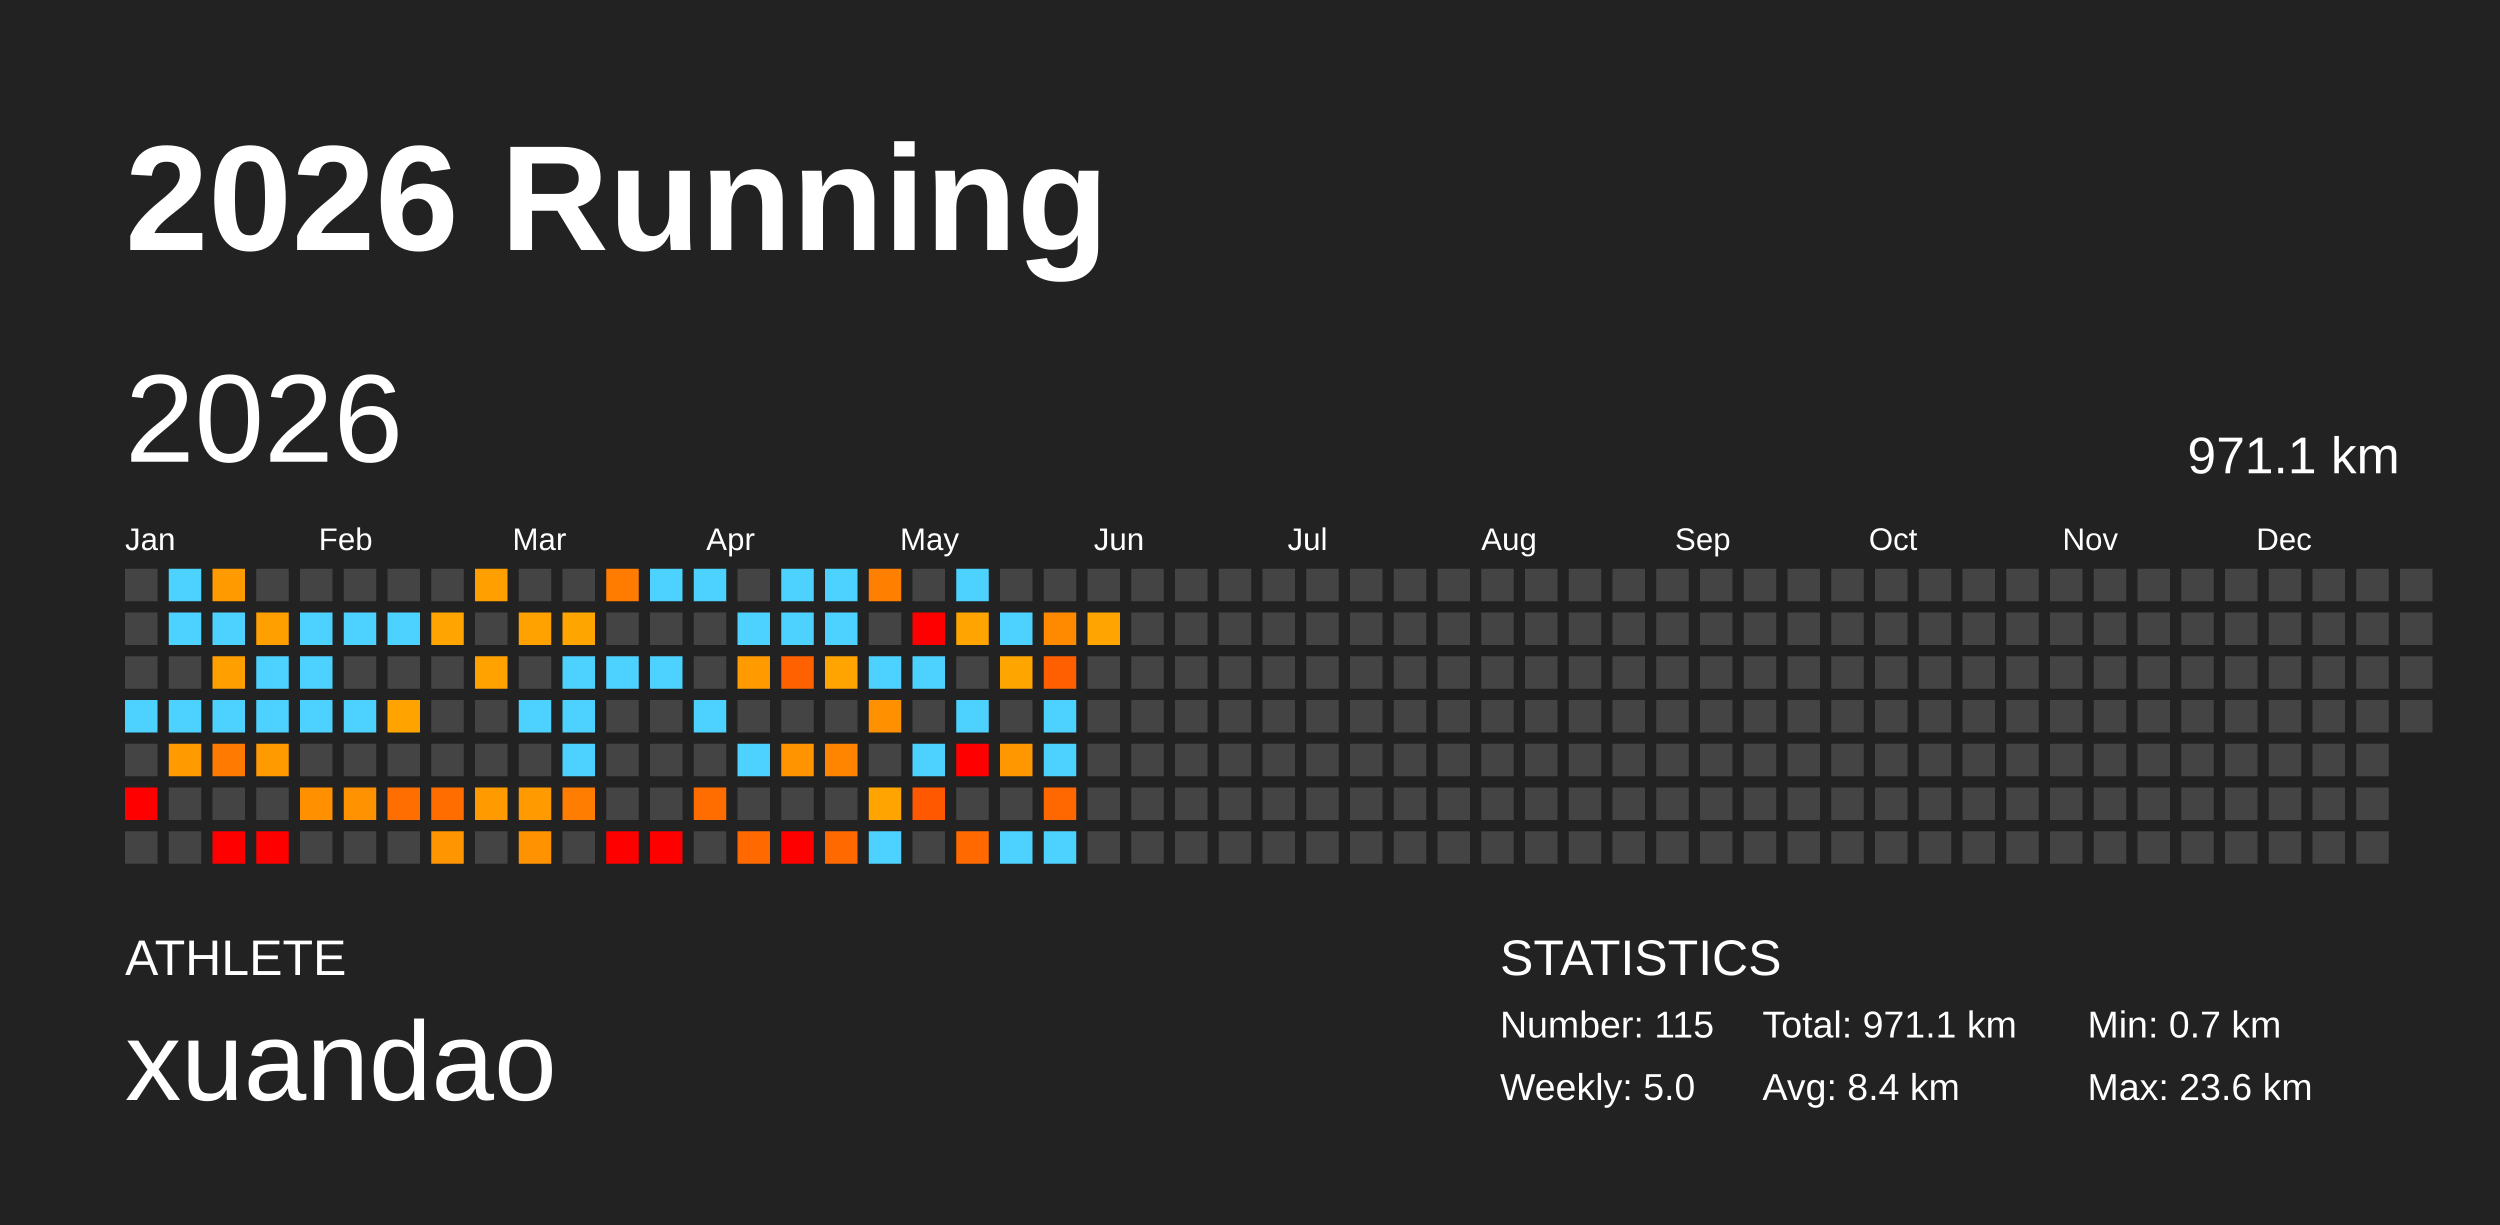
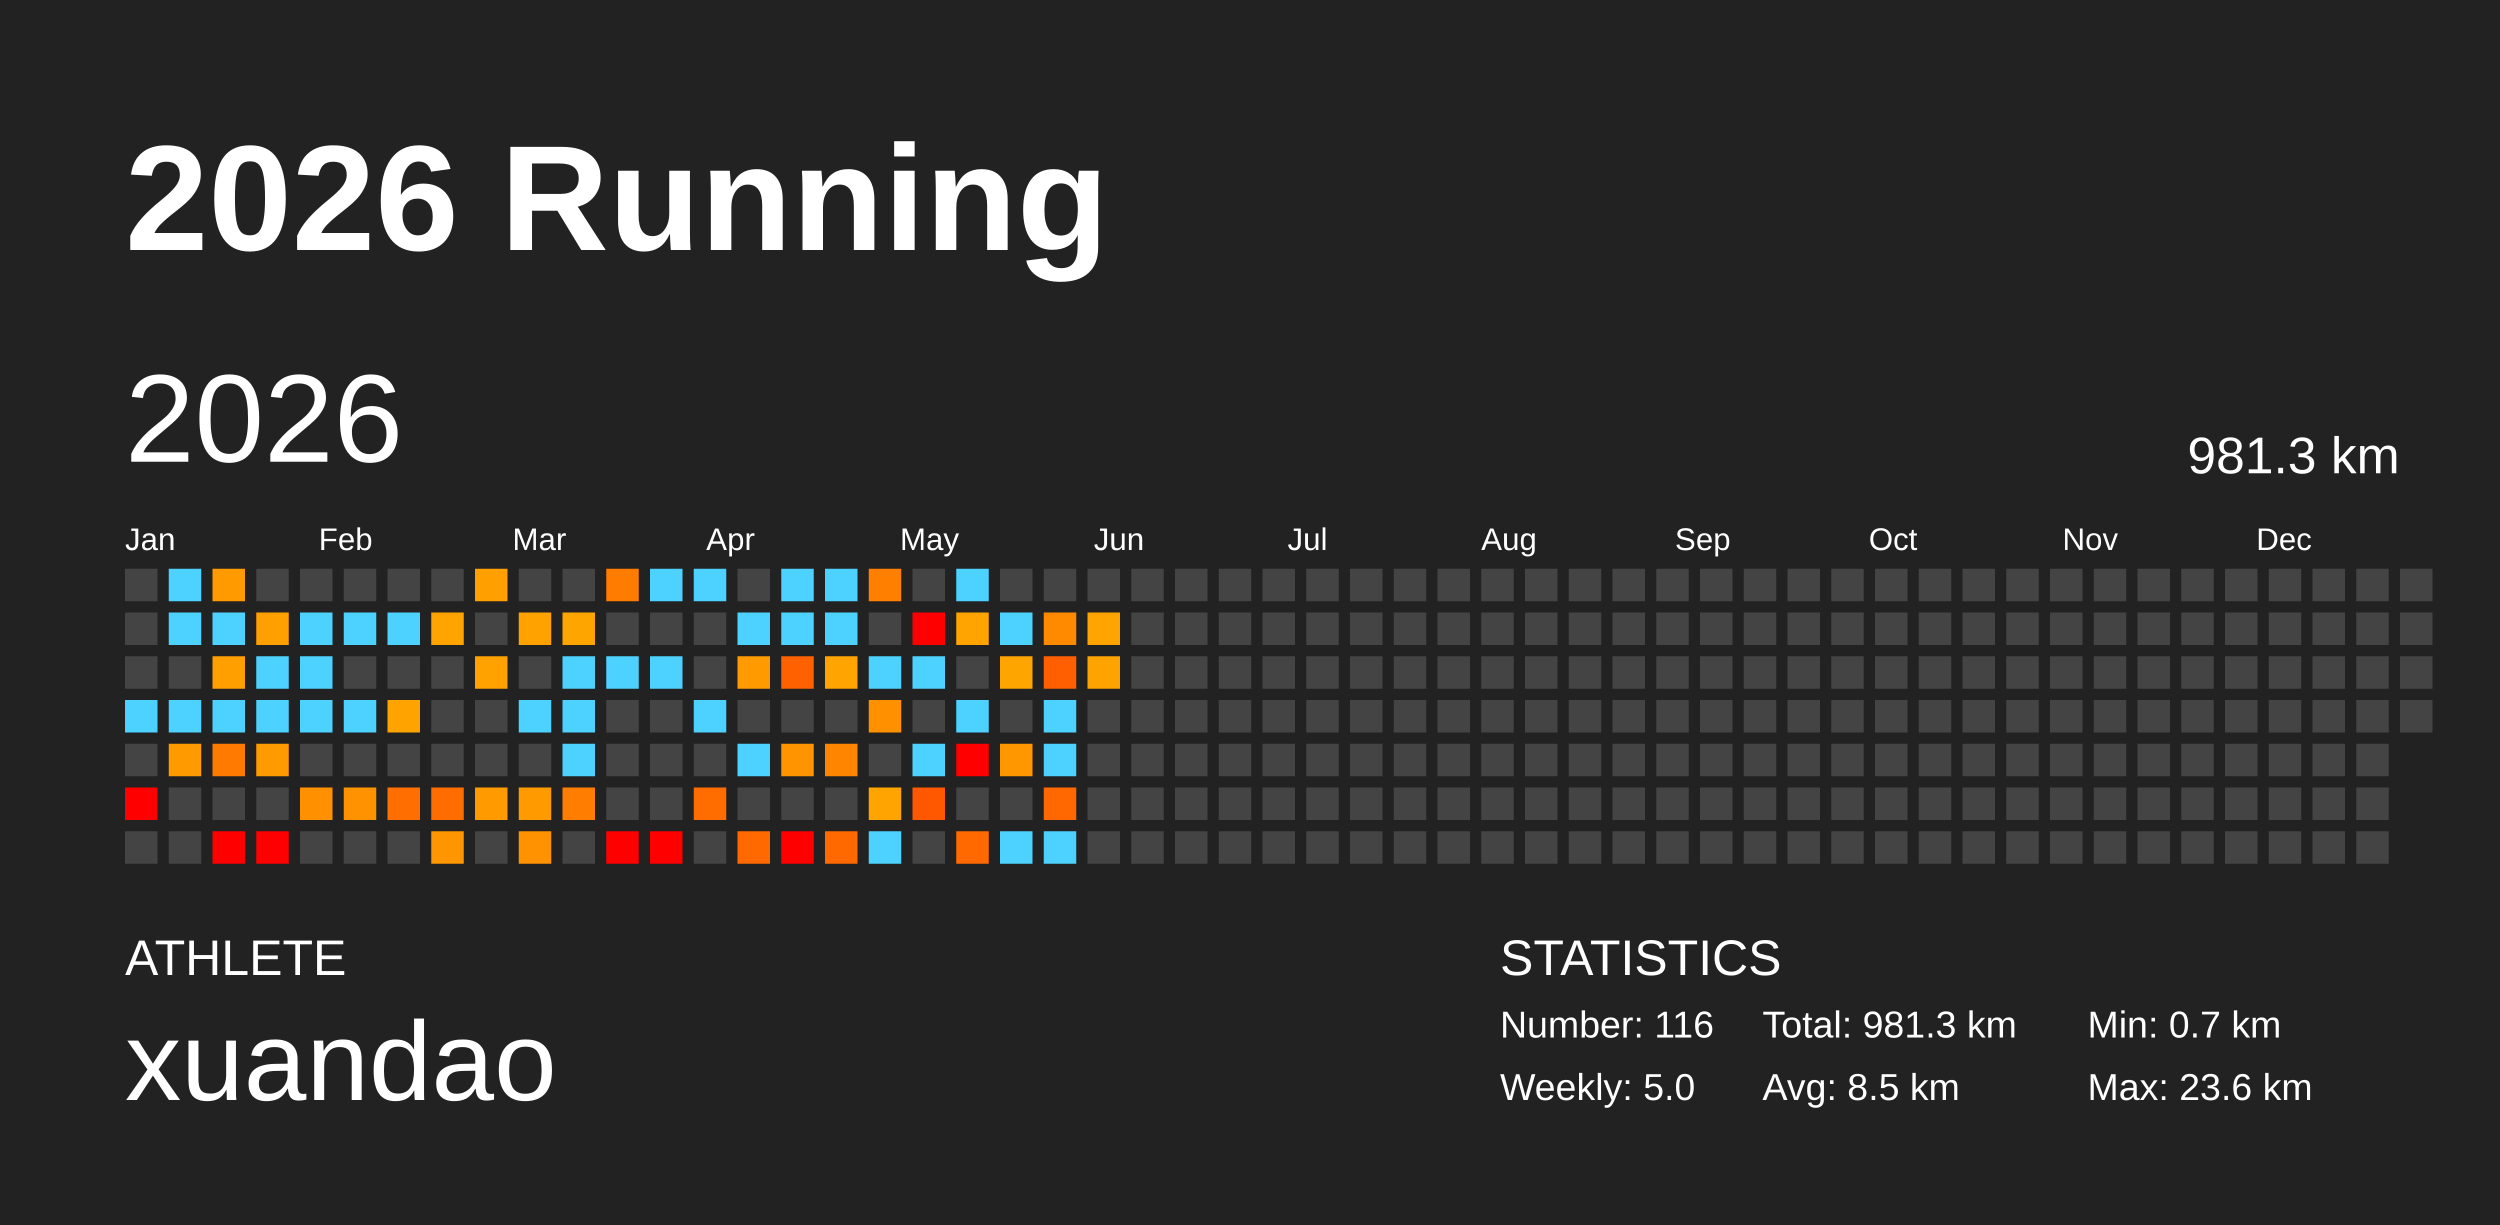
<svg xmlns="http://www.w3.org/2000/svg" baseProfile="full" height="98mm" version="1.1" viewBox="0,0,200,98" width="200mm">
  <defs />
  <rect fill="#222222" height="98" width="200" x="0" y="0" />
  <text fill="#FFFFFF" style="font-size:12px; font-family:Arial; font-weight:bold;" x="10" y="20">2026 Running</text>
  <text fill="#FFFFFF" style="font-size:4px; font-family:Arial" x="10" y="78">ATHLETE</text>
  <text fill="#FFFFFF" style="font-size:9px; font-family:Arial" x="10" y="88">xuandao</text>
  <text fill="#FFFFFF" style="font-size:4px; font-family:Arial" x="120" y="78">STATISTICS</text>
-   <text fill="#FFFFFF" style="font-size:3px; font-family:Arial" x="120" y="83">Number: 115</text>
+   <text fill="#FFFFFF" style="font-size:3px; font-family:Arial" x="120" y="83">Number: 116</text>
  <text fill="#FFFFFF" style="font-size:3px; font-family:Arial" x="120" y="88">Weekly: 5.0</text>
-   <text fill="#FFFFFF" style="font-size:3px; font-family:Arial" x="141" y="83">Total: 971.1 km</text>
-   <text fill="#FFFFFF" style="font-size:3px; font-family:Arial" x="141" y="88">Avg: 8.4 km</text>
+   <text fill="#FFFFFF" style="font-size:3px; font-family:Arial" x="141" y="83">Total: 981.3 km</text>
+   <text fill="#FFFFFF" style="font-size:3px; font-family:Arial" x="141" y="88">Avg: 8.5 km</text>
  <text fill="#FFFFFF" style="font-size:3px; font-family:Arial" x="167" y="83">Min: 0.7 km</text>
  <text fill="#FFFFFF" style="font-size:3px; font-family:Arial" x="167" y="88">Max: 23.6 km</text>
  <text dominant-baseline="hanging" fill="#FFFFFF" style="font-size:10.0px; font-family:Arial;" x="10" y="30">2026</text>
-   <text dominant-baseline="hanging" fill="#FFFFFF" style="font-size:4.125px; font-family:Arial;" x="175" y="35">971.1 km</text>
+   <text dominant-baseline="hanging" fill="#FFFFFF" style="font-size:4.125px; font-family:Arial;" x="175" y="35">981.3 km</text>
  <text fill="#FFFFFF" style="font-size:2.5px; font-family:Arial" x="10.0" y="44">Jan</text>
  <text fill="#FFFFFF" style="font-size:2.5px; font-family:Arial" x="25.5" y="44">Feb</text>
  <text fill="#FFFFFF" style="font-size:2.5px; font-family:Arial" x="41.0" y="44">Mar</text>
  <text fill="#FFFFFF" style="font-size:2.5px; font-family:Arial" x="56.5" y="44">Apr</text>
  <text fill="#FFFFFF" style="font-size:2.5px; font-family:Arial" x="72.0" y="44">May</text>
  <text fill="#FFFFFF" style="font-size:2.5px; font-family:Arial" x="87.5" y="44">Jun</text>
  <text fill="#FFFFFF" style="font-size:2.5px; font-family:Arial" x="103.0" y="44">Jul</text>
  <text fill="#FFFFFF" style="font-size:2.5px; font-family:Arial" x="118.5" y="44">Aug</text>
  <text fill="#FFFFFF" style="font-size:2.5px; font-family:Arial" x="134.0" y="44">Sep</text>
  <text fill="#FFFFFF" style="font-size:2.5px; font-family:Arial" x="149.5" y="44">Oct</text>
  <text fill="#FFFFFF" style="font-size:2.5px; font-family:Arial" x="165.0" y="44">Nov</text>
  <text fill="#FFFFFF" style="font-size:2.5px; font-family:Arial" x="180.5" y="44">Dec</text>
  <rect fill="#444444" height="2.6" width="2.6" x="10.0" y="45.5" />
  <rect fill="#444444" height="2.6" width="2.6" x="10.0" y="49.0" />
  <rect fill="#444444" height="2.6" width="2.6" x="10.0" y="52.5" />
  <rect fill="#4dd2ff" height="2.6" width="2.6" x="10.0" y="56.0" />
  <rect fill="#444444" height="2.6" width="2.6" x="10.0" y="59.5" />
  <rect fill="red" height="2.6" width="2.6" x="10.0" y="63.0" />
  <rect fill="#444444" height="2.6" width="2.6" x="10.0" y="66.5" />
  <rect fill="#4dd2ff" height="2.6" width="2.6" x="13.5" y="45.5" />
  <rect fill="#4dd2ff" height="2.6" width="2.6" x="13.5" y="49.0" />
  <rect fill="#444444" height="2.6" width="2.6" x="13.5" y="52.5" />
  <rect fill="#4dd2ff" height="2.6" width="2.6" x="13.5" y="56.0" />
  <rect fill="#ff9a00" height="2.6" width="2.6" x="13.5" y="59.5" />
  <rect fill="#444444" height="2.6" width="2.6" x="13.5" y="63.0" />
  <rect fill="#444444" height="2.6" width="2.6" x="13.5" y="66.5" />
  <rect fill="#ff9a00" height="2.6" width="2.6" x="17.0" y="45.5" />
  <rect fill="#4dd2ff" height="2.6" width="2.6" x="17.0" y="49.0" />
  <rect fill="#ffa000" height="2.6" width="2.6" x="17.0" y="52.5" />
  <rect fill="#4dd2ff" height="2.6" width="2.6" x="17.0" y="56.0" />
  <rect fill="#ff7a00" height="2.6" width="2.6" x="17.0" y="59.5" />
  <rect fill="#444444" height="2.6" width="2.6" x="17.0" y="63.0" />
  <rect fill="red" height="2.6" width="2.6" x="17.0" y="66.5" />
  <rect fill="#444444" height="2.6" width="2.6" x="20.5" y="45.5" />
  <rect fill="#ffa000" height="2.6" width="2.6" x="20.5" y="49.0" />
  <rect fill="#4dd2ff" height="2.6" width="2.6" x="20.5" y="52.5" />
  <rect fill="#4dd2ff" height="2.6" width="2.6" x="20.5" y="56.0" />
  <rect fill="#ff9b00" height="2.6" width="2.6" x="20.5" y="59.5" />
  <rect fill="#444444" height="2.6" width="2.6" x="20.5" y="63.0" />
  <rect fill="red" height="2.6" width="2.6" x="20.5" y="66.5" />
  <rect fill="#444444" height="2.6" width="2.6" x="24.0" y="45.5" />
  <rect fill="#4dd2ff" height="2.6" width="2.6" x="24.0" y="49.0" />
  <rect fill="#4dd2ff" height="2.6" width="2.6" x="24.0" y="52.5" />
  <rect fill="#4dd2ff" height="2.6" width="2.6" x="24.0" y="56.0" />
  <rect fill="#444444" height="2.6" width="2.6" x="24.0" y="59.5" />
  <rect fill="#ff9000" height="2.6" width="2.6" x="24.0" y="63.0" />
  <rect fill="#444444" height="2.6" width="2.6" x="24.0" y="66.5" />
  <rect fill="#444444" height="2.6" width="2.6" x="27.5" y="45.5" />
  <rect fill="#4dd2ff" height="2.6" width="2.6" x="27.5" y="49.0" />
  <rect fill="#444444" height="2.6" width="2.6" x="27.5" y="52.5" />
  <rect fill="#4dd2ff" height="2.6" width="2.6" x="27.5" y="56.0" />
  <rect fill="#444444" height="2.6" width="2.6" x="27.5" y="59.5" />
  <rect fill="#ff9200" height="2.6" width="2.6" x="27.5" y="63.0" />
  <rect fill="#444444" height="2.6" width="2.6" x="27.5" y="66.5" />
  <rect fill="#444444" height="2.6" width="2.6" x="31.0" y="45.5" />
  <rect fill="#4dd2ff" height="2.6" width="2.6" x="31.0" y="49.0" />
  <rect fill="#444444" height="2.6" width="2.6" x="31.0" y="52.5" />
  <rect fill="#ffa300" height="2.6" width="2.6" x="31.0" y="56.0" />
  <rect fill="#444444" height="2.6" width="2.6" x="31.0" y="59.5" />
  <rect fill="#ff6e00" height="2.6" width="2.6" x="31.0" y="63.0" />
  <rect fill="#444444" height="2.6" width="2.6" x="31.0" y="66.5" />
  <rect fill="#444444" height="2.6" width="2.6" x="34.5" y="45.5" />
  <rect fill="#ffa400" height="2.6" width="2.6" x="34.5" y="49.0" />
  <rect fill="#444444" height="2.6" width="2.6" x="34.5" y="52.5" />
  <rect fill="#444444" height="2.6" width="2.6" x="34.5" y="56.0" />
  <rect fill="#444444" height="2.6" width="2.6" x="34.5" y="59.5" />
  <rect fill="#ff6d00" height="2.6" width="2.6" x="34.5" y="63.0" />
  <rect fill="#ff9500" height="2.6" width="2.6" x="34.5" y="66.5" />
  <rect fill="#ff9f00" height="2.6" width="2.6" x="38.0" y="45.5" />
  <rect fill="#444444" height="2.6" width="2.6" x="38.0" y="49.0" />
  <rect fill="#ffa200" height="2.6" width="2.6" x="38.0" y="52.5" />
  <rect fill="#444444" height="2.6" width="2.6" x="38.0" y="56.0" />
  <rect fill="#444444" height="2.6" width="2.6" x="38.0" y="59.5" />
  <rect fill="#ff9b00" height="2.6" width="2.6" x="38.0" y="63.0" />
  <rect fill="#444444" height="2.6" width="2.6" x="38.0" y="66.5" />
  <rect fill="#444444" height="2.6" width="2.6" x="41.5" y="45.5" />
  <rect fill="#ffa200" height="2.6" width="2.6" x="41.5" y="49.0" />
  <rect fill="#444444" height="2.6" width="2.6" x="41.5" y="52.5" />
  <rect fill="#4dd2ff" height="2.6" width="2.6" x="41.5" y="56.0" />
  <rect fill="#444444" height="2.6" width="2.6" x="41.5" y="59.5" />
  <rect fill="#ff9b00" height="2.6" width="2.6" x="41.5" y="63.0" />
  <rect fill="#ff9200" height="2.6" width="2.6" x="41.5" y="66.5" />
  <rect fill="#444444" height="2.6" width="2.6" x="45.0" y="45.5" />
  <rect fill="#ffa500" height="2.6" width="2.6" x="45.0" y="49.0" />
  <rect fill="#4dd2ff" height="2.6" width="2.6" x="45.0" y="52.5" />
  <rect fill="#4dd2ff" height="2.6" width="2.6" x="45.0" y="56.0" />
  <rect fill="#4dd2ff" height="2.6" width="2.6" x="45.0" y="59.5" />
  <rect fill="#ff7d00" height="2.6" width="2.6" x="45.0" y="63.0" />
  <rect fill="#444444" height="2.6" width="2.6" x="45.0" y="66.5" />
  <rect fill="#ff7c00" height="2.6" width="2.6" x="48.5" y="45.5" />
  <rect fill="#444444" height="2.6" width="2.6" x="48.5" y="49.0" />
  <rect fill="#4dd2ff" height="2.6" width="2.6" x="48.5" y="52.5" />
  <rect fill="#444444" height="2.6" width="2.6" x="48.5" y="56.0" />
  <rect fill="#444444" height="2.6" width="2.6" x="48.5" y="59.5" />
  <rect fill="#444444" height="2.6" width="2.6" x="48.5" y="63.0" />
  <rect fill="red" height="2.6" width="2.6" x="48.5" y="66.5" />
  <rect fill="#4dd2ff" height="2.6" width="2.6" x="52.0" y="45.5" />
  <rect fill="#444444" height="2.6" width="2.6" x="52.0" y="49.0" />
  <rect fill="#4dd2ff" height="2.6" width="2.6" x="52.0" y="52.5" />
  <rect fill="#444444" height="2.6" width="2.6" x="52.0" y="56.0" />
  <rect fill="#444444" height="2.6" width="2.6" x="52.0" y="59.5" />
  <rect fill="#444444" height="2.6" width="2.6" x="52.0" y="63.0" />
  <rect fill="red" height="2.6" width="2.6" x="52.0" y="66.5" />
  <rect fill="#4dd2ff" height="2.6" width="2.6" x="55.5" y="45.5" />
  <rect fill="#444444" height="2.6" width="2.6" x="55.5" y="49.0" />
  <rect fill="#444444" height="2.6" width="2.6" x="55.5" y="52.5" />
  <rect fill="#4dd2ff" height="2.6" width="2.6" x="55.5" y="56.0" />
  <rect fill="#444444" height="2.6" width="2.6" x="55.5" y="59.5" />
  <rect fill="#ff6d00" height="2.6" width="2.6" x="55.5" y="63.0" />
  <rect fill="#444444" height="2.6" width="2.6" x="55.5" y="66.5" />
  <rect fill="#444444" height="2.6" width="2.6" x="59.0" y="45.5" />
  <rect fill="#4dd2ff" height="2.6" width="2.6" x="59.0" y="49.0" />
  <rect fill="#ff9b00" height="2.6" width="2.6" x="59.0" y="52.5" />
  <rect fill="#444444" height="2.6" width="2.6" x="59.0" y="56.0" />
  <rect fill="#4dd2ff" height="2.6" width="2.6" x="59.0" y="59.5" />
  <rect fill="#444444" height="2.6" width="2.6" x="59.0" y="63.0" />
  <rect fill="#ff6900" height="2.6" width="2.6" x="59.0" y="66.5" />
  <rect fill="#4dd2ff" height="2.6" width="2.6" x="62.5" y="45.5" />
  <rect fill="#4dd2ff" height="2.6" width="2.6" x="62.5" y="49.0" />
  <rect fill="#ff6100" height="2.6" width="2.6" x="62.5" y="52.5" />
  <rect fill="#444444" height="2.6" width="2.6" x="62.5" y="56.0" />
  <rect fill="#ff9300" height="2.6" width="2.6" x="62.5" y="59.5" />
  <rect fill="#444444" height="2.6" width="2.6" x="62.5" y="63.0" />
  <rect fill="red" height="2.6" width="2.6" x="62.5" y="66.5" />
  <rect fill="#4dd2ff" height="2.6" width="2.6" x="66.0" y="45.5" />
  <rect fill="#4dd2ff" height="2.6" width="2.6" x="66.0" y="49.0" />
  <rect fill="#ffa400" height="2.6" width="2.6" x="66.0" y="52.5" />
  <rect fill="#444444" height="2.6" width="2.6" x="66.0" y="56.0" />
  <rect fill="#ff8500" height="2.6" width="2.6" x="66.0" y="59.5" />
  <rect fill="#444444" height="2.6" width="2.6" x="66.0" y="63.0" />
  <rect fill="#ff6900" height="2.6" width="2.6" x="66.0" y="66.5" />
  <rect fill="#ff8000" height="2.6" width="2.6" x="69.5" y="45.5" />
  <rect fill="#444444" height="2.6" width="2.6" x="69.5" y="49.0" />
  <rect fill="#4dd2ff" height="2.6" width="2.6" x="69.5" y="52.5" />
  <rect fill="#ff9100" height="2.6" width="2.6" x="69.5" y="56.0" />
  <rect fill="#444444" height="2.6" width="2.6" x="69.5" y="59.5" />
  <rect fill="#ffa400" height="2.6" width="2.6" x="69.5" y="63.0" />
  <rect fill="#4dd2ff" height="2.6" width="2.6" x="69.5" y="66.5" />
  <rect fill="#444444" height="2.6" width="2.6" x="73.0" y="45.5" />
  <rect fill="red" height="2.6" width="2.6" x="73.0" y="49.0" />
  <rect fill="#4dd2ff" height="2.6" width="2.6" x="73.0" y="52.5" />
  <rect fill="#444444" height="2.6" width="2.6" x="73.0" y="56.0" />
  <rect fill="#4dd2ff" height="2.6" width="2.6" x="73.0" y="59.5" />
  <rect fill="#ff5800" height="2.6" width="2.6" x="73.0" y="63.0" />
  <rect fill="#444444" height="2.6" width="2.6" x="73.0" y="66.5" />
  <rect fill="#4dd2ff" height="2.6" width="2.6" x="76.5" y="45.5" />
  <rect fill="#ffa400" height="2.6" width="2.6" x="76.5" y="49.0" />
  <rect fill="#444444" height="2.6" width="2.6" x="76.5" y="52.5" />
  <rect fill="#4dd2ff" height="2.6" width="2.6" x="76.5" y="56.0" />
  <rect fill="red" height="2.6" width="2.6" x="76.5" y="59.5" />
  <rect fill="#444444" height="2.6" width="2.6" x="76.5" y="63.0" />
  <rect fill="#ff6900" height="2.6" width="2.6" x="76.5" y="66.5" />
  <rect fill="#444444" height="2.6" width="2.6" x="80.0" y="45.5" />
  <rect fill="#4dd2ff" height="2.6" width="2.6" x="80.0" y="49.0" />
  <rect fill="#ffa500" height="2.6" width="2.6" x="80.0" y="52.5" />
  <rect fill="#444444" height="2.6" width="2.6" x="80.0" y="56.0" />
  <rect fill="#ff9800" height="2.6" width="2.6" x="80.0" y="59.5" />
  <rect fill="#444444" height="2.6" width="2.6" x="80.0" y="63.0" />
  <rect fill="#4dd2ff" height="2.6" width="2.6" x="80.0" y="66.5" />
  <rect fill="#444444" height="2.6" width="2.6" x="83.5" y="45.5" />
  <rect fill="#ff8a00" height="2.6" width="2.6" x="83.5" y="49.0" />
  <rect fill="#ff5f00" height="2.6" width="2.6" x="83.5" y="52.5" />
  <rect fill="#4dd2ff" height="2.6" width="2.6" x="83.5" y="56.0" />
  <rect fill="#4dd2ff" height="2.6" width="2.6" x="83.5" y="59.5" />
  <rect fill="#ff6800" height="2.6" width="2.6" x="83.5" y="63.0" />
  <rect fill="#4dd2ff" height="2.6" width="2.6" x="83.5" y="66.5" />
  <rect fill="#444444" height="2.6" width="2.6" x="87.0" y="45.5" />
  <rect fill="#ffa400" height="2.6" width="2.6" x="87.0" y="49.0" />
-   <rect fill="#444444" height="2.6" width="2.6" x="87.0" y="52.5" />
+   <rect fill="#ffa300" height="2.6" width="2.6" x="87.0" y="52.5" />
  <rect fill="#444444" height="2.6" width="2.6" x="87.0" y="56.0" />
  <rect fill="#444444" height="2.6" width="2.6" x="87.0" y="59.5" />
  <rect fill="#444444" height="2.6" width="2.6" x="87.0" y="63.0" />
  <rect fill="#444444" height="2.6" width="2.6" x="87.0" y="66.5" />
  <rect fill="#444444" height="2.6" width="2.6" x="90.5" y="45.5" />
  <rect fill="#444444" height="2.6" width="2.6" x="90.5" y="49.0" />
  <rect fill="#444444" height="2.6" width="2.6" x="90.5" y="52.5" />
  <rect fill="#444444" height="2.6" width="2.6" x="90.5" y="56.0" />
  <rect fill="#444444" height="2.6" width="2.6" x="90.5" y="59.5" />
  <rect fill="#444444" height="2.6" width="2.6" x="90.5" y="63.0" />
  <rect fill="#444444" height="2.6" width="2.6" x="90.5" y="66.5" />
  <rect fill="#444444" height="2.6" width="2.6" x="94.0" y="45.5" />
  <rect fill="#444444" height="2.6" width="2.6" x="94.0" y="49.0" />
  <rect fill="#444444" height="2.6" width="2.6" x="94.0" y="52.5" />
  <rect fill="#444444" height="2.6" width="2.6" x="94.0" y="56.0" />
  <rect fill="#444444" height="2.6" width="2.6" x="94.0" y="59.5" />
  <rect fill="#444444" height="2.6" width="2.6" x="94.0" y="63.0" />
  <rect fill="#444444" height="2.6" width="2.6" x="94.0" y="66.5" />
  <rect fill="#444444" height="2.6" width="2.6" x="97.5" y="45.5" />
  <rect fill="#444444" height="2.6" width="2.6" x="97.5" y="49.0" />
  <rect fill="#444444" height="2.6" width="2.6" x="97.5" y="52.5" />
  <rect fill="#444444" height="2.6" width="2.6" x="97.5" y="56.0" />
  <rect fill="#444444" height="2.6" width="2.6" x="97.5" y="59.5" />
  <rect fill="#444444" height="2.6" width="2.6" x="97.5" y="63.0" />
  <rect fill="#444444" height="2.6" width="2.6" x="97.5" y="66.5" />
  <rect fill="#444444" height="2.6" width="2.6" x="101.0" y="45.5" />
  <rect fill="#444444" height="2.6" width="2.6" x="101.0" y="49.0" />
  <rect fill="#444444" height="2.6" width="2.6" x="101.0" y="52.5" />
  <rect fill="#444444" height="2.6" width="2.6" x="101.0" y="56.0" />
  <rect fill="#444444" height="2.6" width="2.6" x="101.0" y="59.5" />
  <rect fill="#444444" height="2.6" width="2.6" x="101.0" y="63.0" />
  <rect fill="#444444" height="2.6" width="2.6" x="101.0" y="66.5" />
  <rect fill="#444444" height="2.6" width="2.6" x="104.5" y="45.5" />
  <rect fill="#444444" height="2.6" width="2.6" x="104.5" y="49.0" />
  <rect fill="#444444" height="2.6" width="2.6" x="104.5" y="52.5" />
  <rect fill="#444444" height="2.6" width="2.6" x="104.5" y="56.0" />
  <rect fill="#444444" height="2.6" width="2.6" x="104.5" y="59.5" />
  <rect fill="#444444" height="2.6" width="2.6" x="104.5" y="63.0" />
  <rect fill="#444444" height="2.6" width="2.6" x="104.5" y="66.5" />
  <rect fill="#444444" height="2.6" width="2.6" x="108.0" y="45.5" />
  <rect fill="#444444" height="2.6" width="2.6" x="108.0" y="49.0" />
  <rect fill="#444444" height="2.6" width="2.6" x="108.0" y="52.5" />
  <rect fill="#444444" height="2.6" width="2.6" x="108.0" y="56.0" />
  <rect fill="#444444" height="2.6" width="2.6" x="108.0" y="59.5" />
  <rect fill="#444444" height="2.6" width="2.6" x="108.0" y="63.0" />
  <rect fill="#444444" height="2.6" width="2.6" x="108.0" y="66.5" />
  <rect fill="#444444" height="2.6" width="2.6" x="111.5" y="45.5" />
  <rect fill="#444444" height="2.6" width="2.6" x="111.5" y="49.0" />
  <rect fill="#444444" height="2.6" width="2.6" x="111.5" y="52.5" />
  <rect fill="#444444" height="2.6" width="2.6" x="111.5" y="56.0" />
  <rect fill="#444444" height="2.6" width="2.6" x="111.5" y="59.5" />
  <rect fill="#444444" height="2.6" width="2.6" x="111.5" y="63.0" />
  <rect fill="#444444" height="2.6" width="2.6" x="111.5" y="66.5" />
  <rect fill="#444444" height="2.6" width="2.6" x="115.0" y="45.5" />
  <rect fill="#444444" height="2.6" width="2.6" x="115.0" y="49.0" />
  <rect fill="#444444" height="2.6" width="2.6" x="115.0" y="52.5" />
  <rect fill="#444444" height="2.6" width="2.6" x="115.0" y="56.0" />
  <rect fill="#444444" height="2.6" width="2.6" x="115.0" y="59.5" />
  <rect fill="#444444" height="2.6" width="2.6" x="115.0" y="63.0" />
  <rect fill="#444444" height="2.6" width="2.6" x="115.0" y="66.5" />
  <rect fill="#444444" height="2.6" width="2.6" x="118.5" y="45.5" />
  <rect fill="#444444" height="2.6" width="2.6" x="118.5" y="49.0" />
  <rect fill="#444444" height="2.6" width="2.6" x="118.5" y="52.5" />
  <rect fill="#444444" height="2.6" width="2.6" x="118.5" y="56.0" />
  <rect fill="#444444" height="2.6" width="2.6" x="118.5" y="59.5" />
  <rect fill="#444444" height="2.6" width="2.6" x="118.5" y="63.0" />
  <rect fill="#444444" height="2.6" width="2.6" x="118.5" y="66.5" />
  <rect fill="#444444" height="2.6" width="2.6" x="122.0" y="45.5" />
  <rect fill="#444444" height="2.6" width="2.6" x="122.0" y="49.0" />
  <rect fill="#444444" height="2.6" width="2.6" x="122.0" y="52.5" />
  <rect fill="#444444" height="2.6" width="2.6" x="122.0" y="56.0" />
  <rect fill="#444444" height="2.6" width="2.6" x="122.0" y="59.5" />
  <rect fill="#444444" height="2.6" width="2.6" x="122.0" y="63.0" />
  <rect fill="#444444" height="2.6" width="2.6" x="122.0" y="66.5" />
  <rect fill="#444444" height="2.6" width="2.6" x="125.5" y="45.5" />
  <rect fill="#444444" height="2.6" width="2.6" x="125.5" y="49.0" />
  <rect fill="#444444" height="2.6" width="2.6" x="125.5" y="52.5" />
  <rect fill="#444444" height="2.6" width="2.6" x="125.5" y="56.0" />
  <rect fill="#444444" height="2.6" width="2.6" x="125.5" y="59.5" />
  <rect fill="#444444" height="2.6" width="2.6" x="125.5" y="63.0" />
  <rect fill="#444444" height="2.6" width="2.6" x="125.5" y="66.5" />
  <rect fill="#444444" height="2.6" width="2.6" x="129.0" y="45.5" />
  <rect fill="#444444" height="2.6" width="2.6" x="129.0" y="49.0" />
  <rect fill="#444444" height="2.6" width="2.6" x="129.0" y="52.5" />
  <rect fill="#444444" height="2.6" width="2.6" x="129.0" y="56.0" />
  <rect fill="#444444" height="2.6" width="2.6" x="129.0" y="59.5" />
  <rect fill="#444444" height="2.6" width="2.6" x="129.0" y="63.0" />
  <rect fill="#444444" height="2.6" width="2.6" x="129.0" y="66.5" />
  <rect fill="#444444" height="2.6" width="2.6" x="132.5" y="45.5" />
  <rect fill="#444444" height="2.6" width="2.6" x="132.5" y="49.0" />
  <rect fill="#444444" height="2.6" width="2.6" x="132.5" y="52.5" />
  <rect fill="#444444" height="2.6" width="2.6" x="132.5" y="56.0" />
  <rect fill="#444444" height="2.6" width="2.6" x="132.5" y="59.5" />
  <rect fill="#444444" height="2.6" width="2.6" x="132.5" y="63.0" />
  <rect fill="#444444" height="2.6" width="2.6" x="132.5" y="66.5" />
  <rect fill="#444444" height="2.6" width="2.6" x="136.0" y="45.5" />
  <rect fill="#444444" height="2.6" width="2.6" x="136.0" y="49.0" />
  <rect fill="#444444" height="2.6" width="2.6" x="136.0" y="52.5" />
  <rect fill="#444444" height="2.6" width="2.6" x="136.0" y="56.0" />
  <rect fill="#444444" height="2.6" width="2.6" x="136.0" y="59.5" />
  <rect fill="#444444" height="2.6" width="2.6" x="136.0" y="63.0" />
  <rect fill="#444444" height="2.6" width="2.6" x="136.0" y="66.5" />
  <rect fill="#444444" height="2.6" width="2.6" x="139.5" y="45.5" />
  <rect fill="#444444" height="2.6" width="2.6" x="139.5" y="49.0" />
  <rect fill="#444444" height="2.6" width="2.6" x="139.5" y="52.5" />
  <rect fill="#444444" height="2.6" width="2.6" x="139.5" y="56.0" />
  <rect fill="#444444" height="2.6" width="2.6" x="139.5" y="59.5" />
  <rect fill="#444444" height="2.6" width="2.6" x="139.5" y="63.0" />
  <rect fill="#444444" height="2.6" width="2.6" x="139.5" y="66.5" />
  <rect fill="#444444" height="2.6" width="2.6" x="143.0" y="45.5" />
  <rect fill="#444444" height="2.6" width="2.6" x="143.0" y="49.0" />
  <rect fill="#444444" height="2.6" width="2.6" x="143.0" y="52.5" />
  <rect fill="#444444" height="2.6" width="2.6" x="143.0" y="56.0" />
  <rect fill="#444444" height="2.6" width="2.6" x="143.0" y="59.5" />
  <rect fill="#444444" height="2.6" width="2.6" x="143.0" y="63.0" />
  <rect fill="#444444" height="2.6" width="2.6" x="143.0" y="66.5" />
  <rect fill="#444444" height="2.6" width="2.6" x="146.5" y="45.5" />
  <rect fill="#444444" height="2.6" width="2.6" x="146.5" y="49.0" />
  <rect fill="#444444" height="2.6" width="2.6" x="146.5" y="52.5" />
  <rect fill="#444444" height="2.6" width="2.6" x="146.5" y="56.0" />
  <rect fill="#444444" height="2.6" width="2.6" x="146.5" y="59.5" />
  <rect fill="#444444" height="2.6" width="2.6" x="146.5" y="63.0" />
  <rect fill="#444444" height="2.6" width="2.6" x="146.5" y="66.5" />
  <rect fill="#444444" height="2.6" width="2.6" x="150.0" y="45.5" />
  <rect fill="#444444" height="2.6" width="2.6" x="150.0" y="49.0" />
  <rect fill="#444444" height="2.6" width="2.6" x="150.0" y="52.5" />
  <rect fill="#444444" height="2.6" width="2.6" x="150.0" y="56.0" />
  <rect fill="#444444" height="2.6" width="2.6" x="150.0" y="59.5" />
  <rect fill="#444444" height="2.6" width="2.6" x="150.0" y="63.0" />
  <rect fill="#444444" height="2.6" width="2.6" x="150.0" y="66.5" />
  <rect fill="#444444" height="2.6" width="2.6" x="153.5" y="45.5" />
  <rect fill="#444444" height="2.6" width="2.6" x="153.5" y="49.0" />
  <rect fill="#444444" height="2.6" width="2.6" x="153.5" y="52.5" />
  <rect fill="#444444" height="2.6" width="2.6" x="153.5" y="56.0" />
  <rect fill="#444444" height="2.6" width="2.6" x="153.5" y="59.5" />
  <rect fill="#444444" height="2.6" width="2.6" x="153.5" y="63.0" />
  <rect fill="#444444" height="2.6" width="2.6" x="153.5" y="66.5" />
  <rect fill="#444444" height="2.6" width="2.6" x="157.0" y="45.5" />
  <rect fill="#444444" height="2.6" width="2.6" x="157.0" y="49.0" />
  <rect fill="#444444" height="2.6" width="2.6" x="157.0" y="52.5" />
  <rect fill="#444444" height="2.6" width="2.6" x="157.0" y="56.0" />
  <rect fill="#444444" height="2.6" width="2.6" x="157.0" y="59.5" />
  <rect fill="#444444" height="2.6" width="2.6" x="157.0" y="63.0" />
  <rect fill="#444444" height="2.6" width="2.6" x="157.0" y="66.5" />
  <rect fill="#444444" height="2.6" width="2.6" x="160.5" y="45.5" />
  <rect fill="#444444" height="2.6" width="2.6" x="160.5" y="49.0" />
  <rect fill="#444444" height="2.6" width="2.6" x="160.5" y="52.5" />
  <rect fill="#444444" height="2.6" width="2.6" x="160.5" y="56.0" />
  <rect fill="#444444" height="2.6" width="2.6" x="160.5" y="59.5" />
  <rect fill="#444444" height="2.6" width="2.6" x="160.5" y="63.0" />
  <rect fill="#444444" height="2.6" width="2.6" x="160.5" y="66.5" />
  <rect fill="#444444" height="2.6" width="2.6" x="164.0" y="45.5" />
  <rect fill="#444444" height="2.6" width="2.6" x="164.0" y="49.0" />
  <rect fill="#444444" height="2.6" width="2.6" x="164.0" y="52.5" />
  <rect fill="#444444" height="2.6" width="2.6" x="164.0" y="56.0" />
  <rect fill="#444444" height="2.6" width="2.6" x="164.0" y="59.5" />
  <rect fill="#444444" height="2.6" width="2.6" x="164.0" y="63.0" />
  <rect fill="#444444" height="2.6" width="2.6" x="164.0" y="66.5" />
  <rect fill="#444444" height="2.6" width="2.6" x="167.5" y="45.5" />
  <rect fill="#444444" height="2.6" width="2.6" x="167.5" y="49.0" />
  <rect fill="#444444" height="2.6" width="2.6" x="167.5" y="52.5" />
  <rect fill="#444444" height="2.6" width="2.6" x="167.5" y="56.0" />
  <rect fill="#444444" height="2.6" width="2.6" x="167.5" y="59.5" />
  <rect fill="#444444" height="2.6" width="2.6" x="167.5" y="63.0" />
  <rect fill="#444444" height="2.6" width="2.6" x="167.5" y="66.5" />
  <rect fill="#444444" height="2.6" width="2.6" x="171.0" y="45.5" />
  <rect fill="#444444" height="2.6" width="2.6" x="171.0" y="49.0" />
  <rect fill="#444444" height="2.6" width="2.6" x="171.0" y="52.5" />
  <rect fill="#444444" height="2.6" width="2.6" x="171.0" y="56.0" />
  <rect fill="#444444" height="2.6" width="2.6" x="171.0" y="59.5" />
  <rect fill="#444444" height="2.6" width="2.6" x="171.0" y="63.0" />
  <rect fill="#444444" height="2.6" width="2.6" x="171.0" y="66.5" />
  <rect fill="#444444" height="2.6" width="2.6" x="174.5" y="45.5" />
  <rect fill="#444444" height="2.6" width="2.6" x="174.5" y="49.0" />
  <rect fill="#444444" height="2.6" width="2.6" x="174.5" y="52.5" />
  <rect fill="#444444" height="2.6" width="2.6" x="174.5" y="56.0" />
  <rect fill="#444444" height="2.6" width="2.6" x="174.5" y="59.5" />
  <rect fill="#444444" height="2.6" width="2.6" x="174.5" y="63.0" />
  <rect fill="#444444" height="2.6" width="2.6" x="174.5" y="66.5" />
  <rect fill="#444444" height="2.6" width="2.6" x="178.0" y="45.5" />
  <rect fill="#444444" height="2.6" width="2.6" x="178.0" y="49.0" />
  <rect fill="#444444" height="2.6" width="2.6" x="178.0" y="52.5" />
  <rect fill="#444444" height="2.6" width="2.6" x="178.0" y="56.0" />
  <rect fill="#444444" height="2.6" width="2.6" x="178.0" y="59.5" />
  <rect fill="#444444" height="2.6" width="2.6" x="178.0" y="63.0" />
  <rect fill="#444444" height="2.6" width="2.6" x="178.0" y="66.5" />
  <rect fill="#444444" height="2.6" width="2.6" x="181.5" y="45.5" />
  <rect fill="#444444" height="2.6" width="2.6" x="181.5" y="49.0" />
  <rect fill="#444444" height="2.6" width="2.6" x="181.5" y="52.5" />
  <rect fill="#444444" height="2.6" width="2.6" x="181.5" y="56.0" />
  <rect fill="#444444" height="2.6" width="2.6" x="181.5" y="59.5" />
  <rect fill="#444444" height="2.6" width="2.6" x="181.5" y="63.0" />
  <rect fill="#444444" height="2.6" width="2.6" x="181.5" y="66.5" />
  <rect fill="#444444" height="2.6" width="2.6" x="185.0" y="45.5" />
  <rect fill="#444444" height="2.6" width="2.6" x="185.0" y="49.0" />
  <rect fill="#444444" height="2.6" width="2.6" x="185.0" y="52.5" />
  <rect fill="#444444" height="2.6" width="2.6" x="185.0" y="56.0" />
  <rect fill="#444444" height="2.6" width="2.6" x="185.0" y="59.5" />
  <rect fill="#444444" height="2.6" width="2.6" x="185.0" y="63.0" />
  <rect fill="#444444" height="2.6" width="2.6" x="185.0" y="66.5" />
  <rect fill="#444444" height="2.6" width="2.6" x="188.5" y="45.5" />
  <rect fill="#444444" height="2.6" width="2.6" x="188.5" y="49.0" />
  <rect fill="#444444" height="2.6" width="2.6" x="188.5" y="52.5" />
  <rect fill="#444444" height="2.6" width="2.6" x="188.5" y="56.0" />
  <rect fill="#444444" height="2.6" width="2.6" x="188.5" y="59.5" />
  <rect fill="#444444" height="2.6" width="2.6" x="188.5" y="63.0" />
  <rect fill="#444444" height="2.6" width="2.6" x="188.5" y="66.5" />
  <rect fill="#444444" height="2.6" width="2.6" x="192.0" y="45.5" />
  <rect fill="#444444" height="2.6" width="2.6" x="192.0" y="49.0" />
  <rect fill="#444444" height="2.6" width="2.6" x="192.0" y="52.5" />
  <rect fill="#444444" height="2.6" width="2.6" x="192.0" y="56.0" />
</svg>
